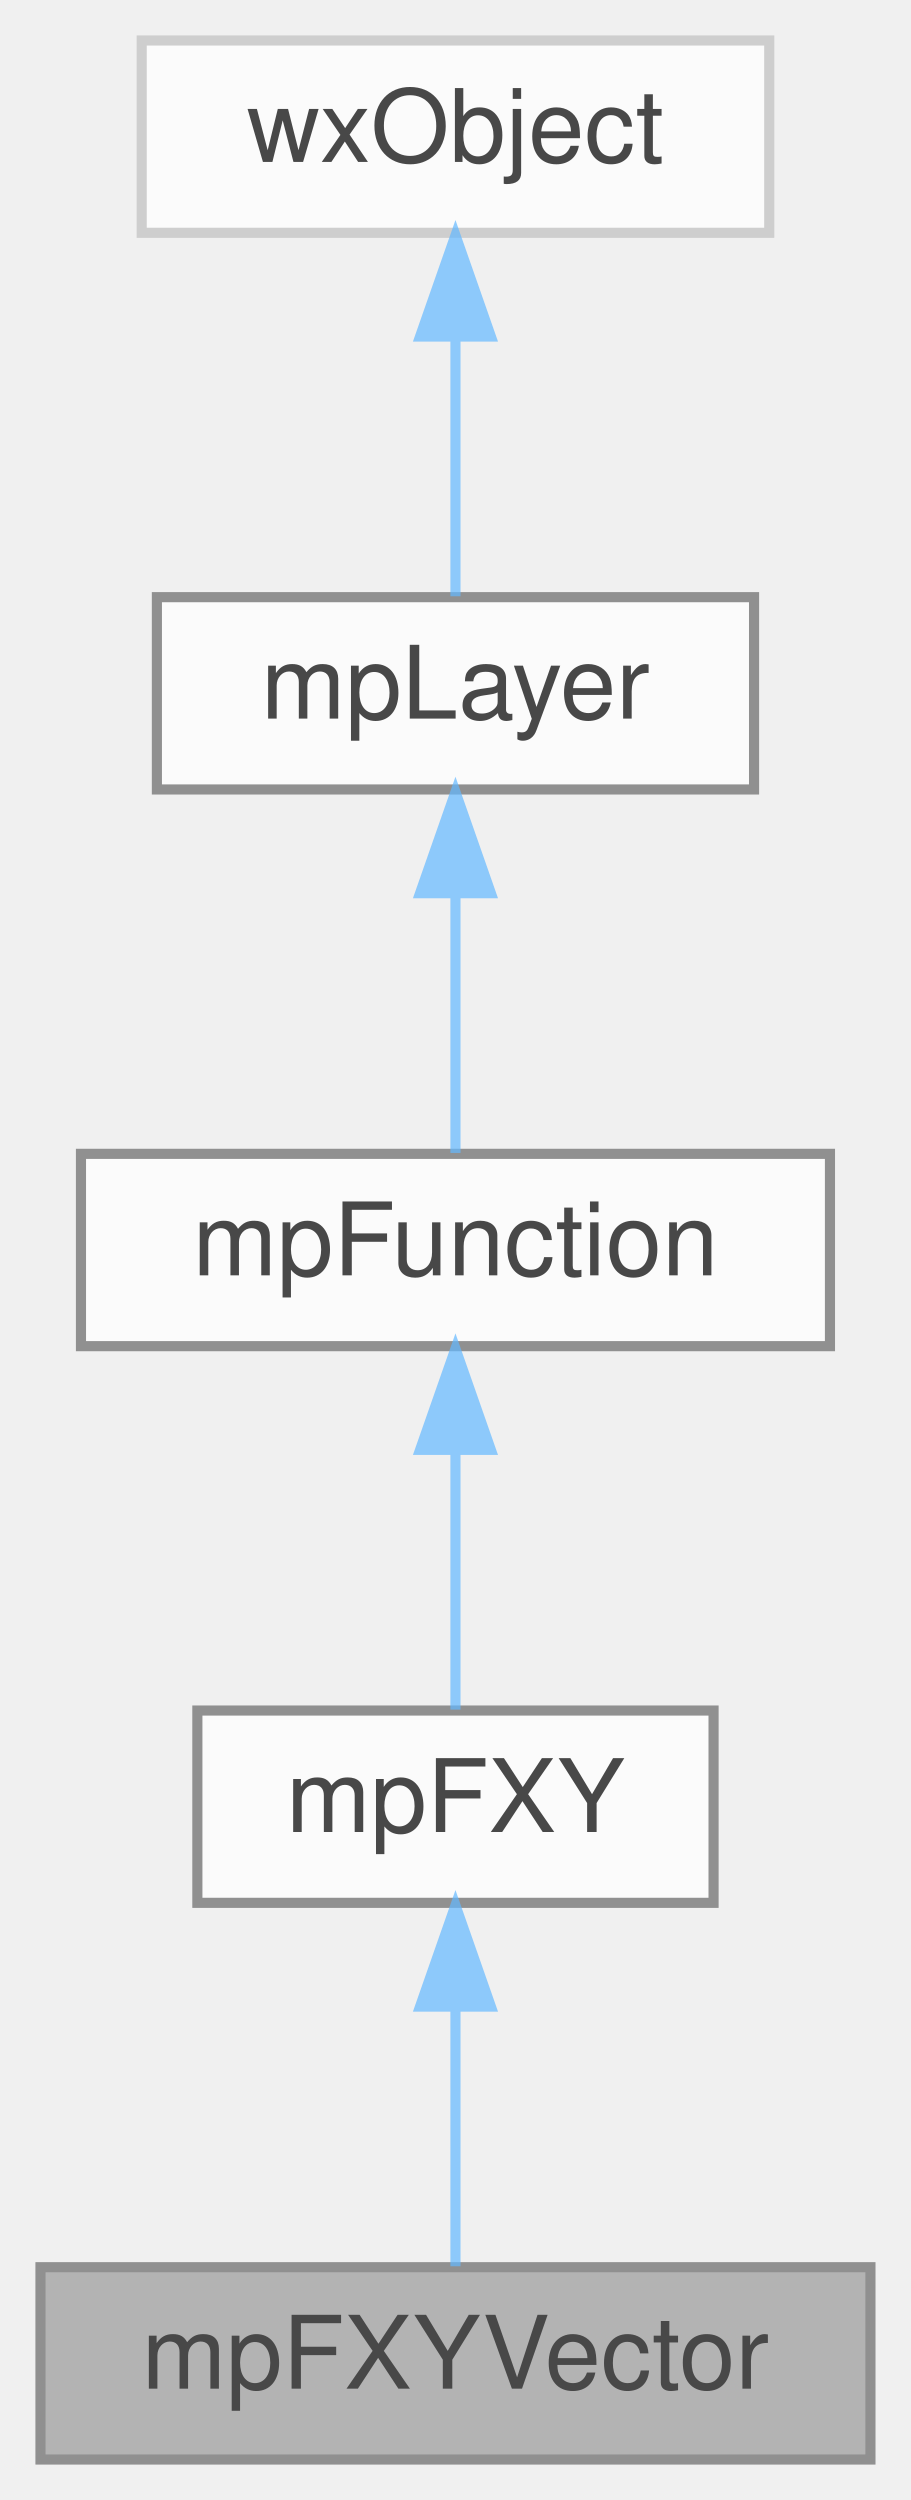
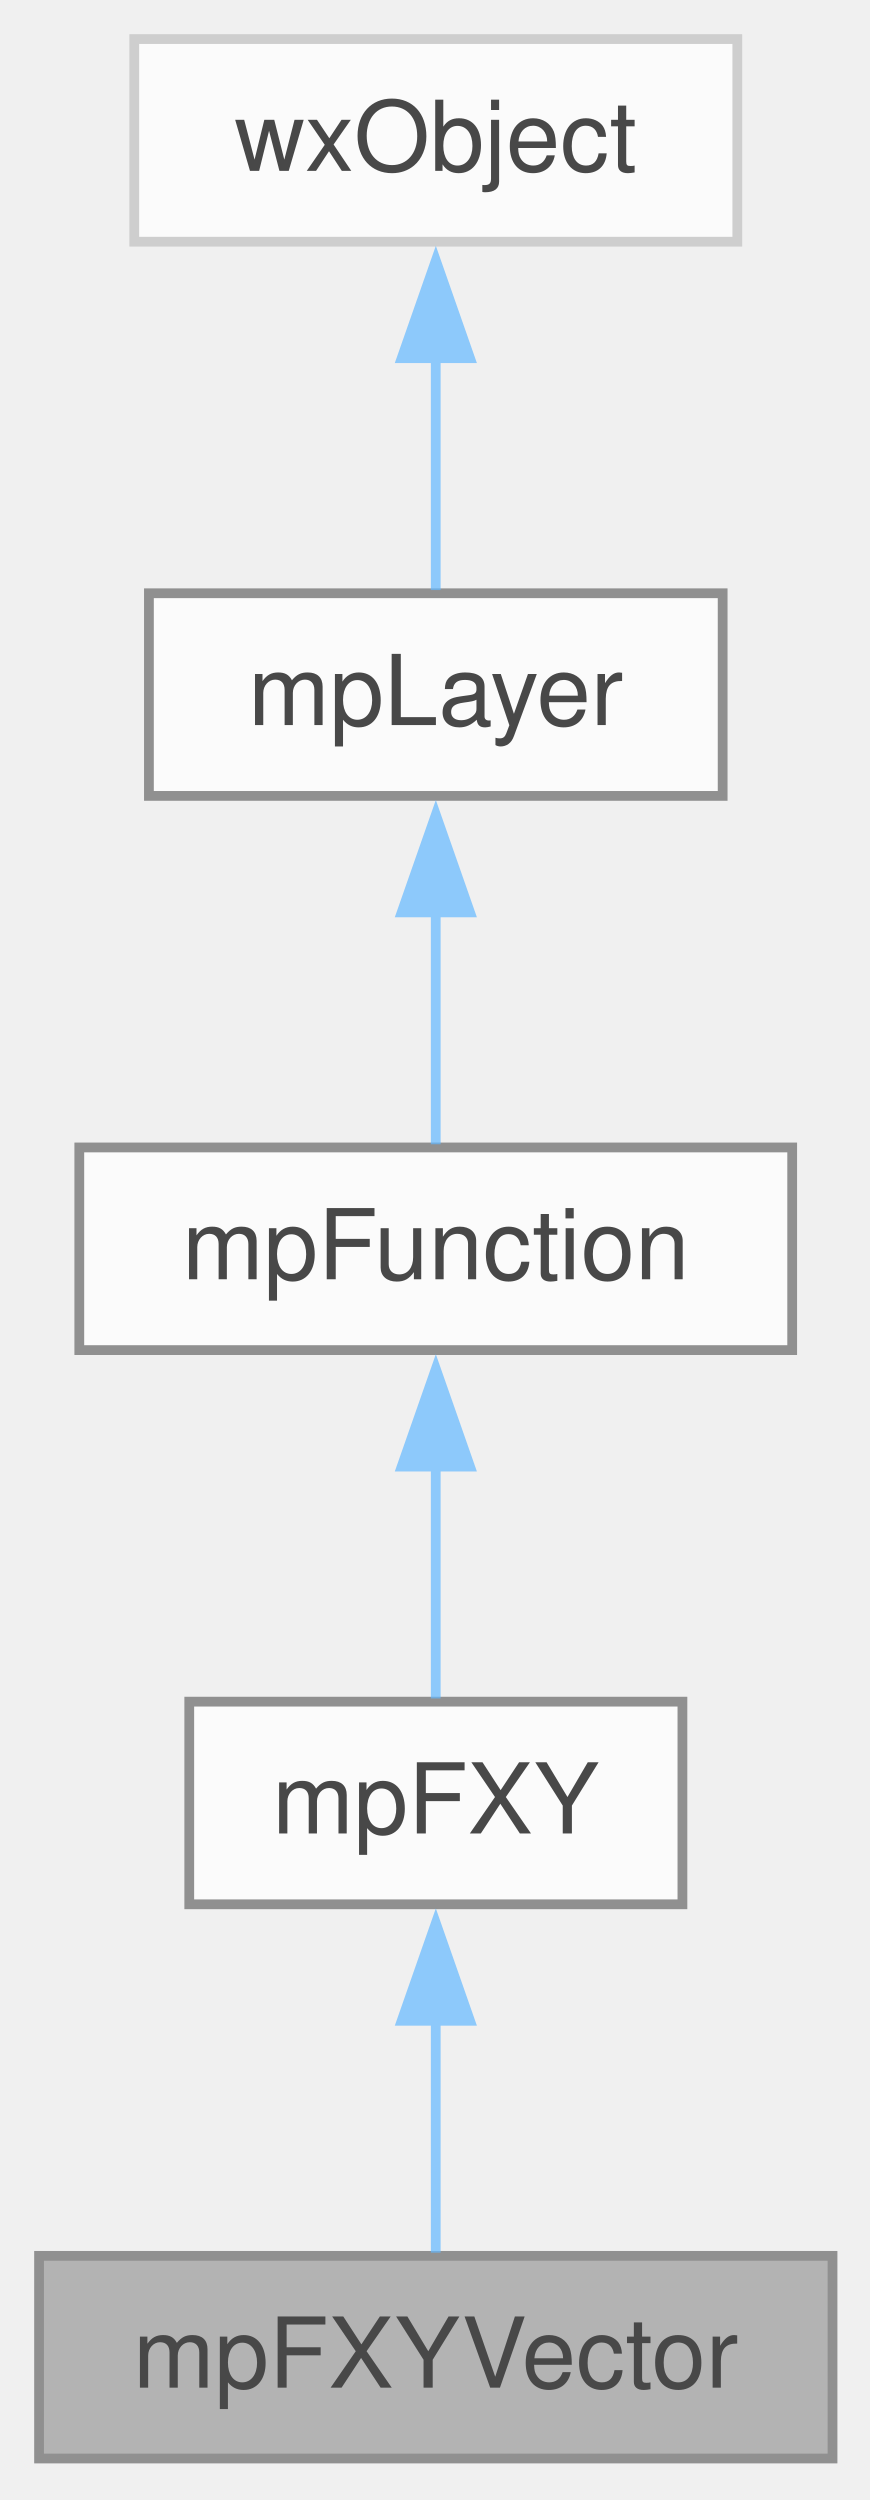
- <svg xmlns="http://www.w3.org/2000/svg" xmlns:xlink="http://www.w3.org/1999/xlink" width="90pt" height="247pt" viewBox="0.00 0.00 90.00 247.00">
+ <svg xmlns="http://www.w3.org/2000/svg" xmlns:xlink="http://www.w3.org/1999/xlink" width="89pt" height="256pt" viewBox="0.00 0.00 89.00 256.00">
  <svg id="main" version="1.1" xml:space="preserve">
    <style type="text/css">
.node, .edge {opacity: 0.7;}
.node.selected, .edge.selected {opacity: 1;}
.edge:hover path { stroke: red; }
.edge:hover polygon { stroke: red; fill: red; }
</style>
    <svg id="graph" class="graph">
-       <g id="graph0" class="graph" transform="scale(1 1) rotate(0) translate(4 243)">
+       <g id="graph0" class="graph" transform="scale(1 1) rotate(0) translate(4 251.75)">
        <g id="Node000001" class="node">
          <g id="a_Node000001">
            <a xlink:title="A class providing graphs functionality for a 2D plot (either continuous or a set of points),...">
-               <polygon fill="#999999" stroke="#666666" points="82,-19 0,-19 0,0 82,0 82,-19" />
-               <text text-anchor="middle" x="41" y="-7" font-family="Helvetica,sans-Serif" font-size="10.00">mpFXYVector</text>
+               <polygon fill="#999999" stroke="#666666" points="81.25,-20.75 0,-20.75 0,0 81.25,0 81.25,-20.75" />
+               <text xml:space="preserve" text-anchor="middle" x="40.62" y="-7.25" font-family="Helvetica,sans-Serif" font-size="10.00">mpFXYVector</text>
            </a>
          </g>
        </g>
        <g id="Node000002" class="node">
          <g id="a_Node000002">
            <a xlink:href="classmp_f_x_y.html" target="_top" xlink:title="Abstract base class providing plot and labeling functionality for a locus plot F:N-&gt;X,...">
-               <polygon fill="white" stroke="#666666" points="66.5,-74 15.5,-74 15.5,-55 66.5,-55 66.5,-74" />
-               <text text-anchor="middle" x="41" y="-62" font-family="Helvetica,sans-Serif" font-size="10.00">mpFXY</text>
+               <polygon fill="white" stroke="#666666" points="65.88,-77.5 15.38,-77.5 15.38,-56.75 65.88,-56.75 65.88,-77.5" />
+               <text xml:space="preserve" text-anchor="middle" x="40.62" y="-64" font-family="Helvetica,sans-Serif" font-size="10.00">mpFXY</text>
            </a>
          </g>
        </g>
        <g id="edge1_Node000001_Node000002" class="edge">
          <g id="a_edge1_Node000001_Node000002">
            <a xlink:title=" ">
-               <path fill="none" stroke="#63b8ff" d="M41,-44.66C41,-35.93 41,-25.99 41,-19.09" />
-               <polygon fill="#63b8ff" stroke="#63b8ff" points="37.5,-44.75 41,-54.75 44.5,-44.75 37.5,-44.75" />
+               <path fill="none" stroke="#63b8ff" d="M40.62,-44.88C40.62,-36.66 40.62,-27.68 40.62,-21.08" />
+               <polygon fill="#63b8ff" stroke="#63b8ff" points="37.13,-44.82 40.63,-54.82 44.13,-44.82 37.13,-44.82" />
            </a>
          </g>
        </g>
        <g id="Node000003" class="node">
          <g id="a_Node000003">
            <a xlink:href="classmp_function.html" target="_top" xlink:title="Plot layer implementing an abstract function plot class.">
-               <polygon fill="white" stroke="#666666" points="78,-129 4,-129 4,-110 78,-110 78,-129" />
-               <text text-anchor="middle" x="41" y="-117" font-family="Helvetica,sans-Serif" font-size="10.00">mpFunction</text>
+               <polygon fill="white" stroke="#666666" points="77.12,-134.25 4.12,-134.25 4.12,-113.5 77.12,-113.5 77.12,-134.25" />
+               <text xml:space="preserve" text-anchor="middle" x="40.62" y="-120.75" font-family="Helvetica,sans-Serif" font-size="10.00">mpFunction</text>
            </a>
          </g>
        </g>
        <g id="edge2_Node000002_Node000003" class="edge">
          <g id="a_edge2_Node000002_Node000003">
            <a xlink:title=" ">
-               <path fill="none" stroke="#63b8ff" d="M41,-99.66C41,-90.93 41,-80.99 41,-74.09" />
-               <polygon fill="#63b8ff" stroke="#63b8ff" points="37.5,-99.75 41,-109.75 44.5,-99.75 37.5,-99.75" />
+               <path fill="none" stroke="#63b8ff" d="M40.62,-101.63C40.62,-93.41 40.62,-84.43 40.62,-77.83" />
+               <polygon fill="#63b8ff" stroke="#63b8ff" points="37.13,-101.57 40.63,-111.57 44.13,-101.57 37.13,-101.57" />
            </a>
          </g>
        </g>
        <g id="Node000004" class="node">
          <g id="a_Node000004">
            <a xlink:href="classmp_layer.html" target="_top" xlink:title="Plot layer, abstract base class.">
-               <polygon fill="white" stroke="#666666" points="70.5,-184 11.5,-184 11.5,-165 70.5,-165 70.5,-184" />
-               <text text-anchor="middle" x="41" y="-172" font-family="Helvetica,sans-Serif" font-size="10.00">mpLayer</text>
+               <polygon fill="white" stroke="#666666" points="70,-191 11.25,-191 11.25,-170.25 70,-170.25 70,-191" />
+               <text xml:space="preserve" text-anchor="middle" x="40.62" y="-177.5" font-family="Helvetica,sans-Serif" font-size="10.00">mpLayer</text>
            </a>
          </g>
        </g>
        <g id="edge3_Node000003_Node000004" class="edge">
          <g id="a_edge3_Node000003_Node000004">
            <a xlink:title=" ">
-               <path fill="none" stroke="#63b8ff" d="M41,-154.66C41,-145.93 41,-135.99 41,-129.09" />
-               <polygon fill="#63b8ff" stroke="#63b8ff" points="37.5,-154.75 41,-164.75 44.5,-154.75 37.5,-154.75" />
+               <path fill="none" stroke="#63b8ff" d="M40.62,-158.38C40.62,-150.16 40.62,-141.18 40.62,-134.58" />
+               <polygon fill="#63b8ff" stroke="#63b8ff" points="37.13,-158.32 40.63,-168.32 44.13,-158.32 37.13,-158.32" />
            </a>
          </g>
        </g>
        <g id="Node000005" class="node">
          <g id="a_Node000005">
            <a xlink:title=" ">
-               <polygon fill="white" stroke="#bfbfbf" points="72,-239 10,-239 10,-220 72,-220 72,-239" />
-               <text text-anchor="middle" x="41" y="-227" font-family="Helvetica,sans-Serif" font-size="10.00">wxObject</text>
+               <polygon fill="white" stroke="#bfbfbf" points="71.5,-247.75 9.75,-247.75 9.75,-227 71.5,-227 71.5,-247.75" />
+               <text xml:space="preserve" text-anchor="middle" x="40.62" y="-234.25" font-family="Helvetica,sans-Serif" font-size="10.00">wxObject</text>
            </a>
          </g>
        </g>
        <g id="edge4_Node000004_Node000005" class="edge">
          <g id="a_edge4_Node000004_Node000005">
            <a xlink:title=" ">
-               <path fill="none" stroke="#63b8ff" d="M41,-209.66C41,-200.93 41,-190.99 41,-184.09" />
-               <polygon fill="#63b8ff" stroke="#63b8ff" points="37.5,-209.75 41,-219.75 44.5,-209.75 37.5,-209.75" />
+               <path fill="none" stroke="#63b8ff" d="M40.62,-215.13C40.62,-206.91 40.62,-197.93 40.62,-191.33" />
+               <polygon fill="#63b8ff" stroke="#63b8ff" points="37.13,-215.07 40.63,-225.07 44.13,-215.07 37.13,-215.07" />
            </a>
          </g>
        </g>
      </g>
    </svg>
  </svg>
  <style type="text/css">

[data-mouse-over-selected='false'] { opacity: 0.7; }
[data-mouse-over-selected='true']  { opacity: 1.0; }

</style>
</svg>
